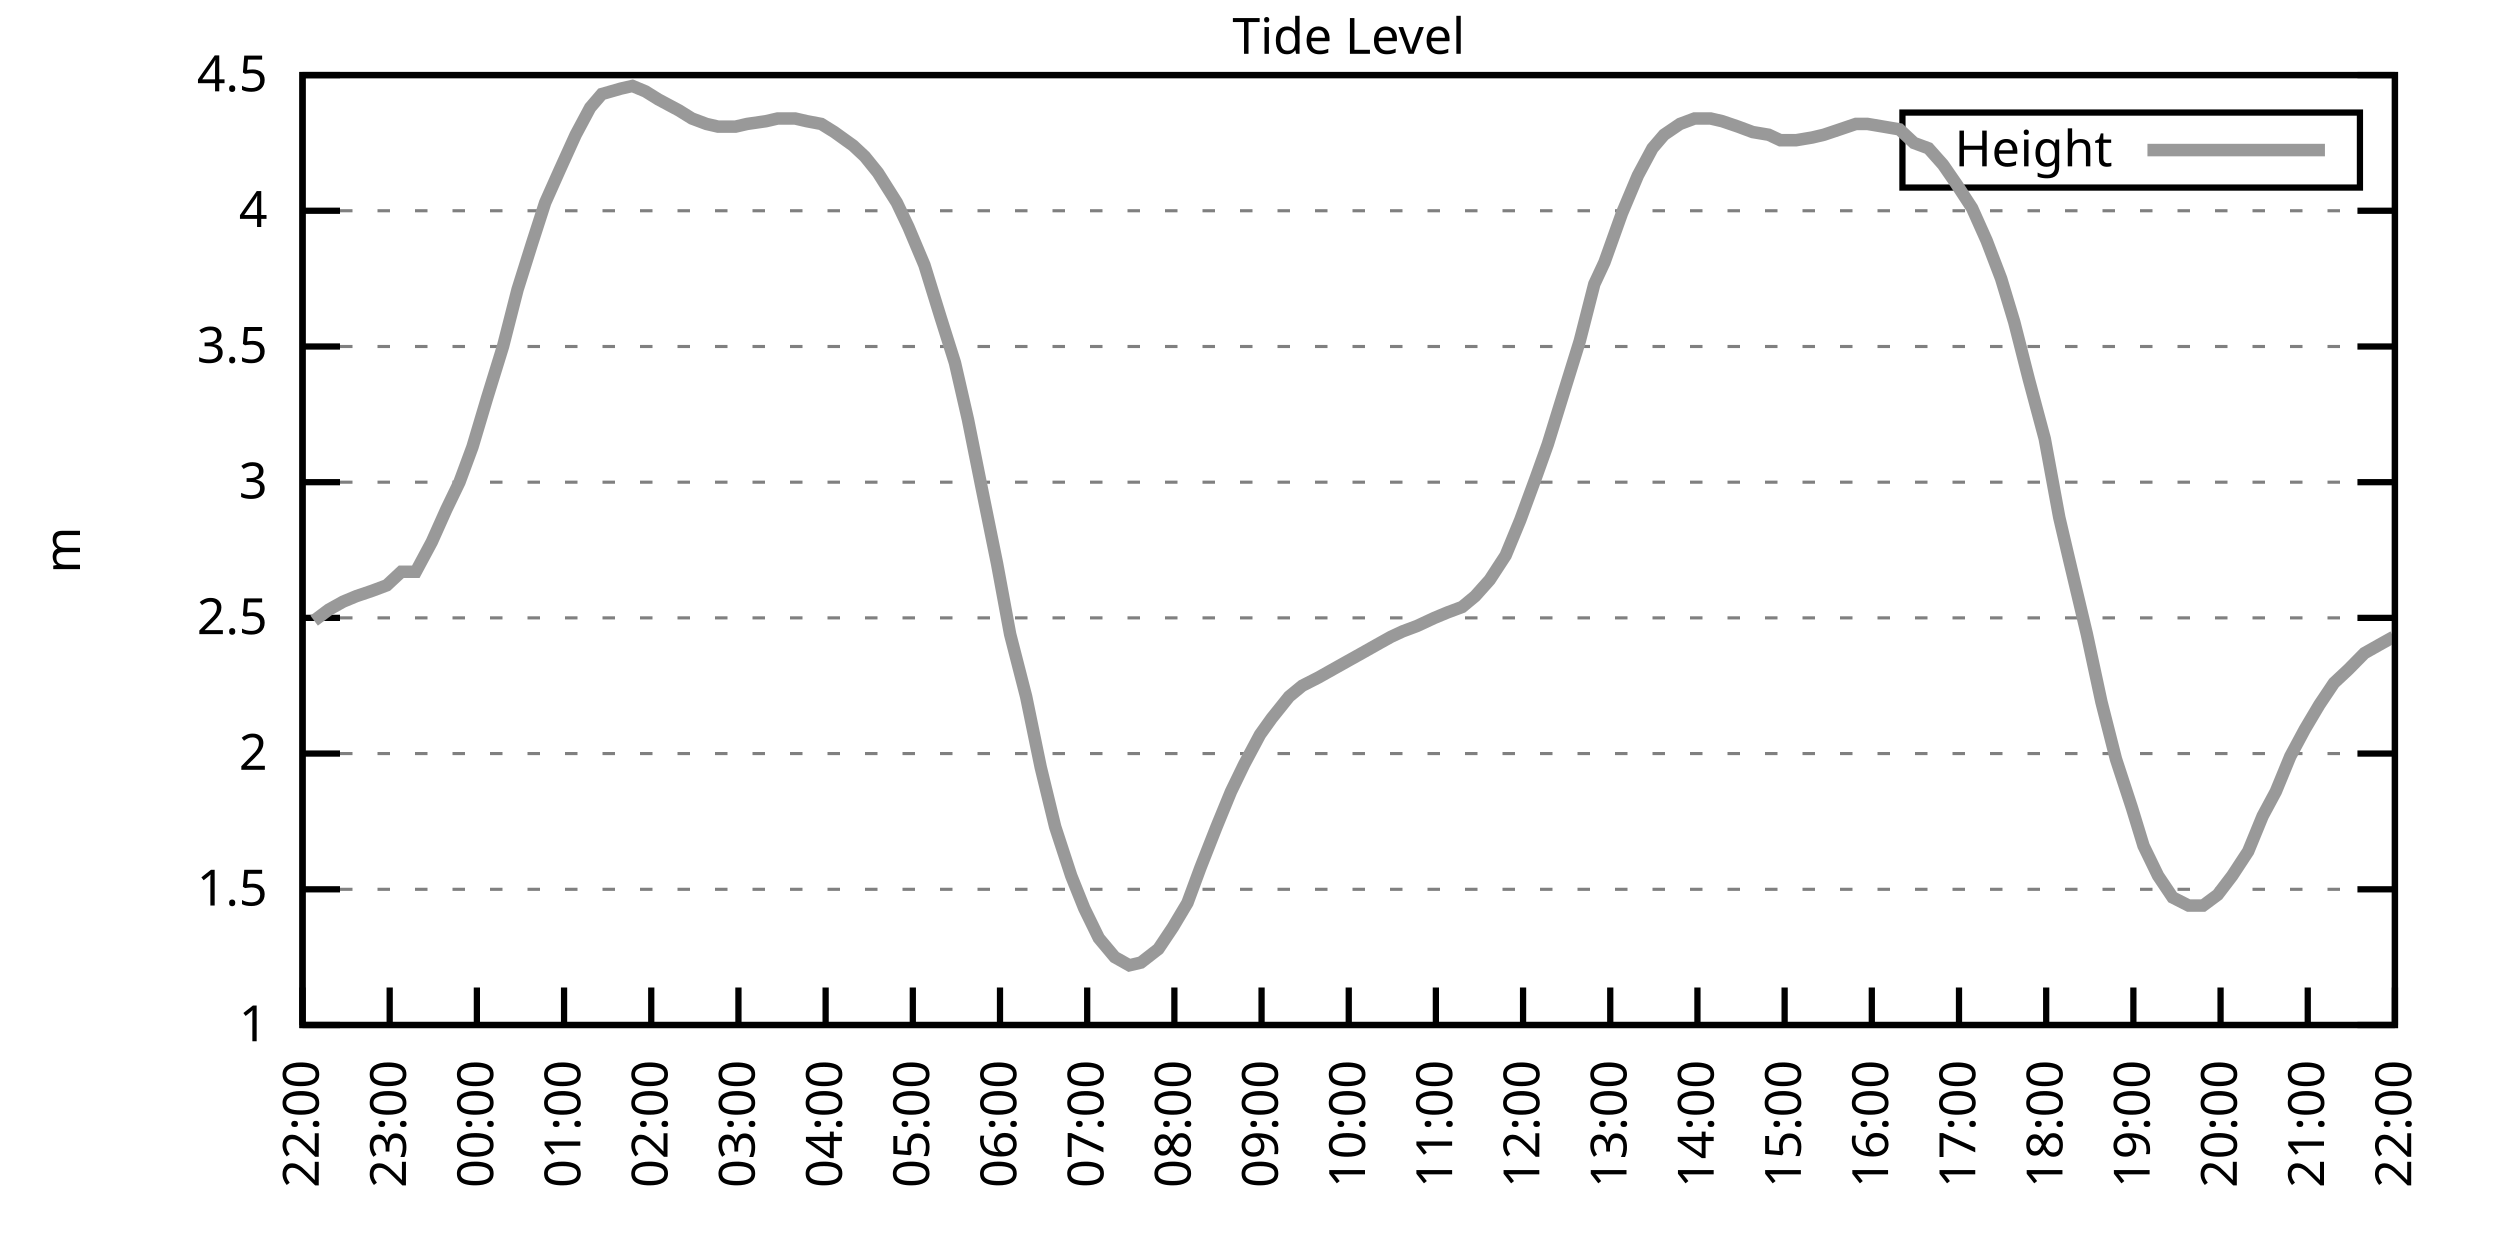
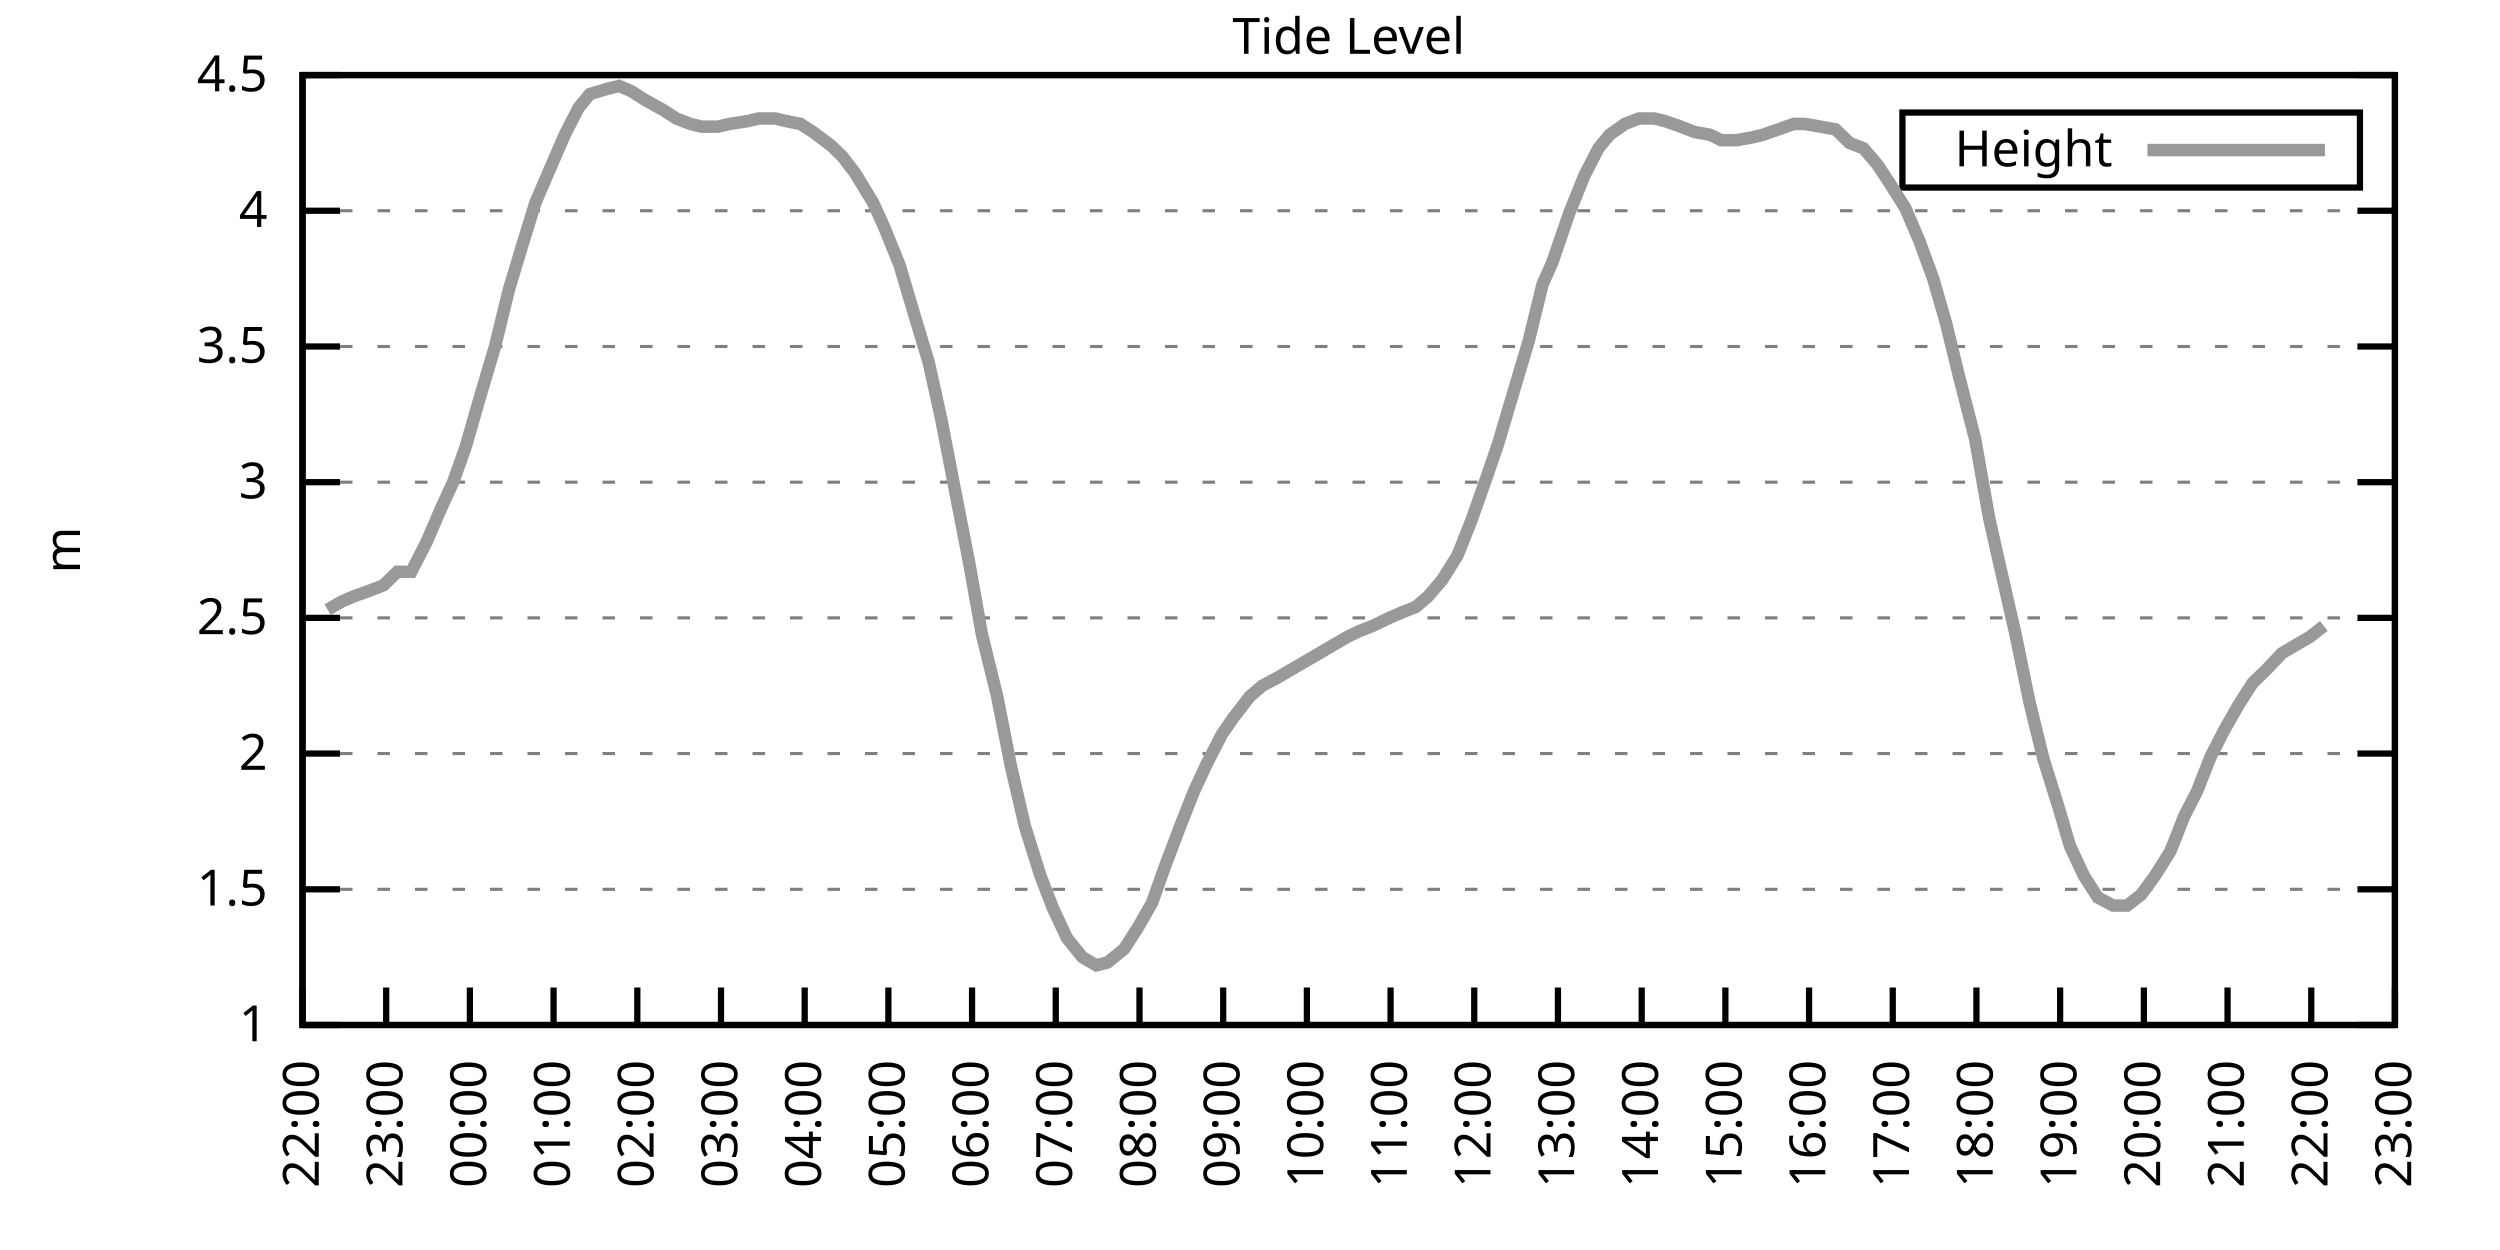
<svg xmlns="http://www.w3.org/2000/svg" xmlns:xlink="http://www.w3.org/1999/xlink" width="400" height="200" viewBox="0 0 400 200">
  <g id="gnuplot_canvas">
    <rect x="0" y="0" width="400" height="200" fill="none" />
    <defs>
      <circle id="gpDot" r="0.5" stroke-width="0.5" stroke="currentColor" />
      <path id="gpPt0" stroke-width="0.333" stroke="currentColor" d="M-1,0 h2 M0,-1 v2" />
      <path id="gpPt1" stroke-width="0.333" stroke="currentColor" d="M-1,-1 L1,1 M1,-1 L-1,1" />
      <path id="gpPt2" stroke-width="0.333" stroke="currentColor" d="M-1,0 L1,0 M0,-1 L0,1 M-1,-1 L1,1 M-1,1 L1,-1" />
      <rect id="gpPt3" stroke-width="0.333" stroke="currentColor" x="-1" y="-1" width="2" height="2" />
      <rect id="gpPt4" stroke-width="0.333" stroke="currentColor" fill="currentColor" x="-1" y="-1" width="2" height="2" />
      <circle id="gpPt5" stroke-width="0.333" stroke="currentColor" cx="0" cy="0" r="1" />
      <use xlink:href="#gpPt5" id="gpPt6" fill="currentColor" stroke="none" />
      <path id="gpPt7" stroke-width="0.333" stroke="currentColor" d="M0,-1.33 L-1.33,0.67 L1.33,0.67 z" />
      <use xlink:href="#gpPt7" id="gpPt8" fill="currentColor" stroke="none" />
      <use xlink:href="#gpPt7" id="gpPt9" stroke="currentColor" transform="rotate(180)" />
      <use xlink:href="#gpPt9" id="gpPt10" fill="currentColor" stroke="none" />
      <use xlink:href="#gpPt3" id="gpPt11" stroke="currentColor" transform="rotate(45)" />
      <use xlink:href="#gpPt11" id="gpPt12" fill="currentColor" stroke="none" />
      <path id="gpPt13" stroke-width="0.333" stroke="currentColor" d="M0,1.330 L1.265,0.411 L0.782,-1.067 L-0.782,-1.076 L-1.265,0.411 z" />
      <use xlink:href="#gpPt13" id="gpPt14" fill="currentColor" stroke="none" />
      <filter id="textbox" filterUnits="objectBoundingBox" x="0" y="0" height="1" width="1">
        <feFlood flood-color="white" flood-opacity="1" result="bgnd" />
        <feComposite in="SourceGraphic" in2="bgnd" operator="atop" />
      </filter>
      <filter id="greybox" filterUnits="objectBoundingBox" x="0" y="0" height="1" width="1">
        <feFlood flood-color="lightgrey" flood-opacity="1" result="grey" />
        <feComposite in="SourceGraphic" in2="grey" operator="atop" />
      </filter>
    </defs>
    <g fill="none" color="white" stroke="currentColor" stroke-width="1.00" stroke-linecap="butt" stroke-linejoin="miter">
</g>
    <g fill="none" color="black" stroke="currentColor" stroke-width="1.00" stroke-linecap="butt" stroke-linejoin="miter">
      <g stroke="none" shape-rendering="crispEdges">
        <polygon fill="rgb(255, 255, 255)" points="48.40,164.00 383.18,164.00 383.18,12.02 48.40,12.02 " />
      </g>
    </g>
    <g fill="none" color="black" stroke="currentColor" stroke-width="1.00" stroke-linecap="butt" stroke-linejoin="miter">
</g>
    <g fill="none" color="black" stroke="black" stroke-width="0.50" stroke-linecap="butt" stroke-linejoin="miter">
</g>
    <g fill="none" color="gray" stroke="currentColor" stroke-width="0.50" stroke-linecap="butt" stroke-linejoin="miter">
      <path stroke="gray" stroke-dasharray="2,4" class="gridline" d="M48.40,164.00 L383.19,164.00  " />
    </g>
    <g fill="none" color="gray" stroke="gray" stroke-width="1.00" stroke-linecap="butt" stroke-linejoin="miter">
</g>
    <g fill="none" color="black" stroke="currentColor" stroke-width="1.00" stroke-linecap="butt" stroke-linejoin="miter">
      <path stroke="black" d="M48.40,164.00 L54.40,164.00 M383.19,164.00 L377.19,164.00  " />
      <g transform="translate(42.80,166.60)" stroke="none" fill="black" font-family="Sans" font-size="8.00" text-anchor="end">
        <text>
          <tspan font-family="Sans"> 1</tspan>
        </text>
      </g>
    </g>
    <g fill="none" color="black" stroke="currentColor" stroke-width="1.00" stroke-linecap="butt" stroke-linejoin="miter">
</g>
    <g fill="none" color="black" stroke="black" stroke-width="0.50" stroke-linecap="butt" stroke-linejoin="miter">
</g>
    <g fill="none" color="gray" stroke="currentColor" stroke-width="0.50" stroke-linecap="butt" stroke-linejoin="miter">
      <path stroke="gray" stroke-dasharray="2,4" class="gridline" d="M48.40,142.29 L383.19,142.29  " />
    </g>
    <g fill="none" color="gray" stroke="gray" stroke-width="1.00" stroke-linecap="butt" stroke-linejoin="miter">
</g>
    <g fill="none" color="black" stroke="currentColor" stroke-width="1.00" stroke-linecap="butt" stroke-linejoin="miter">
      <path stroke="black" d="M48.40,142.29 L54.40,142.29 M383.19,142.29 L377.19,142.29  " />
      <g transform="translate(42.80,144.89)" stroke="none" fill="black" font-family="Sans" font-size="8.00" text-anchor="end">
        <text>
          <tspan font-family="Sans"> 1.5</tspan>
        </text>
      </g>
    </g>
    <g fill="none" color="black" stroke="currentColor" stroke-width="1.00" stroke-linecap="butt" stroke-linejoin="miter">
</g>
    <g fill="none" color="black" stroke="black" stroke-width="0.50" stroke-linecap="butt" stroke-linejoin="miter">
</g>
    <g fill="none" color="gray" stroke="currentColor" stroke-width="0.50" stroke-linecap="butt" stroke-linejoin="miter">
      <path stroke="gray" stroke-dasharray="2,4" class="gridline" d="M48.40,120.57 L383.19,120.57  " />
    </g>
    <g fill="none" color="gray" stroke="gray" stroke-width="1.00" stroke-linecap="butt" stroke-linejoin="miter">
</g>
    <g fill="none" color="black" stroke="currentColor" stroke-width="1.00" stroke-linecap="butt" stroke-linejoin="miter">
      <path stroke="black" d="M48.40,120.57 L54.40,120.57 M383.19,120.57 L377.19,120.57  " />
      <g transform="translate(42.80,123.17)" stroke="none" fill="black" font-family="Sans" font-size="8.00" text-anchor="end">
        <text>
          <tspan font-family="Sans"> 2</tspan>
        </text>
      </g>
    </g>
    <g fill="none" color="black" stroke="currentColor" stroke-width="1.00" stroke-linecap="butt" stroke-linejoin="miter">
</g>
    <g fill="none" color="black" stroke="black" stroke-width="0.50" stroke-linecap="butt" stroke-linejoin="miter">
</g>
    <g fill="none" color="gray" stroke="currentColor" stroke-width="0.50" stroke-linecap="butt" stroke-linejoin="miter">
      <path stroke="gray" stroke-dasharray="2,4" class="gridline" d="M48.40,98.86 L383.19,98.86  " />
    </g>
    <g fill="none" color="gray" stroke="gray" stroke-width="1.00" stroke-linecap="butt" stroke-linejoin="miter">
</g>
    <g fill="none" color="black" stroke="currentColor" stroke-width="1.00" stroke-linecap="butt" stroke-linejoin="miter">
      <path stroke="black" d="M48.40,98.86 L54.40,98.86 M383.19,98.86 L377.19,98.86  " />
      <g transform="translate(42.80,101.46)" stroke="none" fill="black" font-family="Sans" font-size="8.00" text-anchor="end">
        <text>
          <tspan font-family="Sans"> 2.5</tspan>
        </text>
      </g>
    </g>
    <g fill="none" color="black" stroke="currentColor" stroke-width="1.00" stroke-linecap="butt" stroke-linejoin="miter">
</g>
    <g fill="none" color="black" stroke="black" stroke-width="0.50" stroke-linecap="butt" stroke-linejoin="miter">
</g>
    <g fill="none" color="gray" stroke="currentColor" stroke-width="0.50" stroke-linecap="butt" stroke-linejoin="miter">
      <path stroke="gray" stroke-dasharray="2,4" class="gridline" d="M48.40,77.15 L383.19,77.15  " />
    </g>
    <g fill="none" color="gray" stroke="gray" stroke-width="1.00" stroke-linecap="butt" stroke-linejoin="miter">
</g>
    <g fill="none" color="black" stroke="currentColor" stroke-width="1.00" stroke-linecap="butt" stroke-linejoin="miter">
      <path stroke="black" d="M48.40,77.15 L54.40,77.15 M383.19,77.15 L377.19,77.15  " />
      <g transform="translate(42.80,79.75)" stroke="none" fill="black" font-family="Sans" font-size="8.00" text-anchor="end">
        <text>
          <tspan font-family="Sans"> 3</tspan>
        </text>
      </g>
    </g>
    <g fill="none" color="black" stroke="currentColor" stroke-width="1.00" stroke-linecap="butt" stroke-linejoin="miter">
</g>
    <g fill="none" color="black" stroke="black" stroke-width="0.50" stroke-linecap="butt" stroke-linejoin="miter">
</g>
    <g fill="none" color="gray" stroke="currentColor" stroke-width="0.50" stroke-linecap="butt" stroke-linejoin="miter">
      <path stroke="gray" stroke-dasharray="2,4" class="gridline" d="M48.40,55.44 L383.19,55.44  " />
    </g>
    <g fill="none" color="gray" stroke="gray" stroke-width="1.00" stroke-linecap="butt" stroke-linejoin="miter">
</g>
    <g fill="none" color="black" stroke="currentColor" stroke-width="1.00" stroke-linecap="butt" stroke-linejoin="miter">
      <path stroke="black" d="M48.40,55.44 L54.40,55.44 M383.19,55.44 L377.19,55.44  " />
      <g transform="translate(42.80,58.04)" stroke="none" fill="black" font-family="Sans" font-size="8.00" text-anchor="end">
        <text>
          <tspan font-family="Sans"> 3.5</tspan>
        </text>
      </g>
    </g>
    <g fill="none" color="black" stroke="currentColor" stroke-width="1.00" stroke-linecap="butt" stroke-linejoin="miter">
</g>
    <g fill="none" color="black" stroke="black" stroke-width="0.50" stroke-linecap="butt" stroke-linejoin="miter">
</g>
    <g fill="none" color="gray" stroke="currentColor" stroke-width="0.50" stroke-linecap="butt" stroke-linejoin="miter">
      <path stroke="gray" stroke-dasharray="2,4" class="gridline" d="M48.40,33.72 L383.19,33.72  " />
    </g>
    <g fill="none" color="gray" stroke="gray" stroke-width="1.00" stroke-linecap="butt" stroke-linejoin="miter">
</g>
    <g fill="none" color="black" stroke="currentColor" stroke-width="1.00" stroke-linecap="butt" stroke-linejoin="miter">
      <path stroke="black" d="M48.40,33.72 L54.40,33.72 M383.19,33.72 L377.19,33.72  " />
      <g transform="translate(42.80,36.32)" stroke="none" fill="black" font-family="Sans" font-size="8.00" text-anchor="end">
        <text>
          <tspan font-family="Sans"> 4</tspan>
        </text>
      </g>
    </g>
    <g fill="none" color="black" stroke="currentColor" stroke-width="1.00" stroke-linecap="butt" stroke-linejoin="miter">
</g>
    <g fill="none" color="black" stroke="black" stroke-width="0.50" stroke-linecap="butt" stroke-linejoin="miter">
</g>
    <g fill="none" color="gray" stroke="currentColor" stroke-width="0.50" stroke-linecap="butt" stroke-linejoin="miter">
      <path stroke="gray" stroke-dasharray="2,4" class="gridline" d="M48.40,12.01 L383.19,12.01  " />
    </g>
    <g fill="none" color="gray" stroke="gray" stroke-width="1.00" stroke-linecap="butt" stroke-linejoin="miter">
</g>
    <g fill="none" color="black" stroke="currentColor" stroke-width="1.00" stroke-linecap="butt" stroke-linejoin="miter">
      <path stroke="black" d="M48.40,12.01 L54.40,12.01 M383.19,12.01 L377.19,12.01  " />
      <g transform="translate(42.80,14.61)" stroke="none" fill="black" font-family="Sans" font-size="8.00" text-anchor="end">
        <text>
          <tspan font-family="Sans"> 4.5</tspan>
        </text>
      </g>
    </g>
    <g fill="none" color="black" stroke="currentColor" stroke-width="1.00" stroke-linecap="butt" stroke-linejoin="miter">
      <path stroke="black" d="M48.40,164.00 L48.40,158.00  " />
      <g transform="translate(51.00,169.60) rotate(270.00)" stroke="none" fill="black" font-family="Sans" font-size="8.00" text-anchor="end">
        <text>
          <tspan font-family="Sans">22:00</tspan>
        </text>
      </g>
    </g>
    <g fill="none" color="black" stroke="currentColor" stroke-width="1.00" stroke-linecap="butt" stroke-linejoin="miter">
-       <path stroke="black" d="M62.35,164.00 L62.35,158.00  " />
-       <g transform="translate(64.95,169.60) rotate(270.00)" stroke="none" fill="black" font-family="Sans" font-size="8.00" text-anchor="end">
+       <path stroke="black" d="M61.79,164.00 L61.79,158.00  " />
+       <g transform="translate(64.39,169.60) rotate(270.00)" stroke="none" fill="black" font-family="Sans" font-size="8.00" text-anchor="end">
        <text>
          <tspan font-family="Sans">23:00</tspan>
        </text>
      </g>
    </g>
    <g fill="none" color="black" stroke="currentColor" stroke-width="1.00" stroke-linecap="butt" stroke-linejoin="miter">
-       <path stroke="black" d="M76.30,164.00 L76.30,158.00  " />
-       <g transform="translate(78.90,169.60) rotate(270.00)" stroke="none" fill="black" font-family="Sans" font-size="8.00" text-anchor="end">
+       <path stroke="black" d="M75.18,164.00 L75.18,158.00  " />
+       <g transform="translate(77.78,169.60) rotate(270.00)" stroke="none" fill="black" font-family="Sans" font-size="8.00" text-anchor="end">
        <text>
          <tspan font-family="Sans">00:00</tspan>
        </text>
      </g>
    </g>
    <g fill="none" color="black" stroke="currentColor" stroke-width="1.00" stroke-linecap="butt" stroke-linejoin="miter">
-       <path stroke="black" d="M90.25,164.00 L90.25,158.00  " />
-       <g transform="translate(92.85,169.60) rotate(270.00)" stroke="none" fill="black" font-family="Sans" font-size="8.00" text-anchor="end">
+       <path stroke="black" d="M88.57,164.00 L88.57,158.00  " />
+       <g transform="translate(91.17,169.60) rotate(270.00)" stroke="none" fill="black" font-family="Sans" font-size="8.00" text-anchor="end">
        <text>
          <tspan font-family="Sans">01:00</tspan>
        </text>
      </g>
    </g>
    <g fill="none" color="black" stroke="currentColor" stroke-width="1.00" stroke-linecap="butt" stroke-linejoin="miter">
-       <path stroke="black" d="M104.20,164.00 L104.20,158.00  " />
-       <g transform="translate(106.80,169.60) rotate(270.00)" stroke="none" fill="black" font-family="Sans" font-size="8.00" text-anchor="end">
+       <path stroke="black" d="M101.97,164.00 L101.97,158.00  " />
+       <g transform="translate(104.57,169.60) rotate(270.00)" stroke="none" fill="black" font-family="Sans" font-size="8.00" text-anchor="end">
        <text>
          <tspan font-family="Sans">02:00</tspan>
        </text>
      </g>
    </g>
    <g fill="none" color="black" stroke="currentColor" stroke-width="1.00" stroke-linecap="butt" stroke-linejoin="miter">
-       <path stroke="black" d="M118.15,164.00 L118.15,158.00  " />
-       <g transform="translate(120.75,169.60) rotate(270.00)" stroke="none" fill="black" font-family="Sans" font-size="8.00" text-anchor="end">
+       <path stroke="black" d="M115.36,164.00 L115.36,158.00  " />
+       <g transform="translate(117.96,169.60) rotate(270.00)" stroke="none" fill="black" font-family="Sans" font-size="8.00" text-anchor="end">
        <text>
          <tspan font-family="Sans">03:00</tspan>
        </text>
      </g>
    </g>
    <g fill="none" color="black" stroke="currentColor" stroke-width="1.00" stroke-linecap="butt" stroke-linejoin="miter">
-       <path stroke="black" d="M132.10,164.00 L132.10,158.00  " />
-       <g transform="translate(134.70,169.60) rotate(270.00)" stroke="none" fill="black" font-family="Sans" font-size="8.00" text-anchor="end">
+       <path stroke="black" d="M128.75,164.00 L128.75,158.00  " />
+       <g transform="translate(131.35,169.60) rotate(270.00)" stroke="none" fill="black" font-family="Sans" font-size="8.00" text-anchor="end">
        <text>
          <tspan font-family="Sans">04:00</tspan>
        </text>
      </g>
    </g>
    <g fill="none" color="black" stroke="currentColor" stroke-width="1.00" stroke-linecap="butt" stroke-linejoin="miter">
-       <path stroke="black" d="M146.05,164.00 L146.05,158.00  " />
-       <g transform="translate(148.65,169.60) rotate(270.00)" stroke="none" fill="black" font-family="Sans" font-size="8.00" text-anchor="end">
+       <path stroke="black" d="M142.14,164.00 L142.14,158.00  " />
+       <g transform="translate(144.74,169.60) rotate(270.00)" stroke="none" fill="black" font-family="Sans" font-size="8.00" text-anchor="end">
        <text>
          <tspan font-family="Sans">05:00</tspan>
        </text>
      </g>
    </g>
    <g fill="none" color="black" stroke="currentColor" stroke-width="1.00" stroke-linecap="butt" stroke-linejoin="miter">
-       <path stroke="black" d="M160.00,164.00 L160.00,158.00  " />
-       <g transform="translate(162.60,169.60) rotate(270.00)" stroke="none" fill="black" font-family="Sans" font-size="8.00" text-anchor="end">
+       <path stroke="black" d="M155.53,164.00 L155.53,158.00  " />
+       <g transform="translate(158.13,169.60) rotate(270.00)" stroke="none" fill="black" font-family="Sans" font-size="8.00" text-anchor="end">
        <text>
          <tspan font-family="Sans">06:00</tspan>
        </text>
      </g>
    </g>
    <g fill="none" color="black" stroke="currentColor" stroke-width="1.00" stroke-linecap="butt" stroke-linejoin="miter">
-       <path stroke="black" d="M173.95,164.00 L173.95,158.00  " />
-       <g transform="translate(176.55,169.60) rotate(270.00)" stroke="none" fill="black" font-family="Sans" font-size="8.00" text-anchor="end">
+       <path stroke="black" d="M168.92,164.00 L168.92,158.00  " />
+       <g transform="translate(171.52,169.60) rotate(270.00)" stroke="none" fill="black" font-family="Sans" font-size="8.00" text-anchor="end">
        <text>
          <tspan font-family="Sans">07:00</tspan>
        </text>
      </g>
    </g>
    <g fill="none" color="black" stroke="currentColor" stroke-width="1.00" stroke-linecap="butt" stroke-linejoin="miter">
-       <path stroke="black" d="M187.90,164.00 L187.90,158.00  " />
-       <g transform="translate(190.50,169.60) rotate(270.00)" stroke="none" fill="black" font-family="Sans" font-size="8.00" text-anchor="end">
+       <path stroke="black" d="M182.32,164.00 L182.32,158.00  " />
+       <g transform="translate(184.92,169.60) rotate(270.00)" stroke="none" fill="black" font-family="Sans" font-size="8.00" text-anchor="end">
        <text>
          <tspan font-family="Sans">08:00</tspan>
        </text>
      </g>
    </g>
    <g fill="none" color="black" stroke="currentColor" stroke-width="1.00" stroke-linecap="butt" stroke-linejoin="miter">
-       <path stroke="black" d="M201.85,164.00 L201.85,158.00  " />
-       <g transform="translate(204.45,169.60) rotate(270.00)" stroke="none" fill="black" font-family="Sans" font-size="8.00" text-anchor="end">
+       <path stroke="black" d="M195.71,164.00 L195.71,158.00  " />
+       <g transform="translate(198.31,169.60) rotate(270.00)" stroke="none" fill="black" font-family="Sans" font-size="8.00" text-anchor="end">
        <text>
          <tspan font-family="Sans">09:00</tspan>
        </text>
      </g>
    </g>
    <g fill="none" color="black" stroke="currentColor" stroke-width="1.00" stroke-linecap="butt" stroke-linejoin="miter">
-       <path stroke="black" d="M215.80,164.00 L215.80,158.00  " />
-       <g transform="translate(218.40,169.60) rotate(270.00)" stroke="none" fill="black" font-family="Sans" font-size="8.00" text-anchor="end">
+       <path stroke="black" d="M209.10,164.00 L209.10,158.00  " />
+       <g transform="translate(211.70,169.60) rotate(270.00)" stroke="none" fill="black" font-family="Sans" font-size="8.00" text-anchor="end">
        <text>
          <tspan font-family="Sans">10:00</tspan>
        </text>
      </g>
    </g>
    <g fill="none" color="black" stroke="currentColor" stroke-width="1.00" stroke-linecap="butt" stroke-linejoin="miter">
-       <path stroke="black" d="M229.74,164.00 L229.74,158.00  " />
-       <g transform="translate(232.34,169.60) rotate(270.00)" stroke="none" fill="black" font-family="Sans" font-size="8.00" text-anchor="end">
+       <path stroke="black" d="M222.49,164.00 L222.49,158.00  " />
+       <g transform="translate(225.09,169.60) rotate(270.00)" stroke="none" fill="black" font-family="Sans" font-size="8.00" text-anchor="end">
        <text>
          <tspan font-family="Sans">11:00</tspan>
        </text>
      </g>
    </g>
    <g fill="none" color="black" stroke="currentColor" stroke-width="1.00" stroke-linecap="butt" stroke-linejoin="miter">
-       <path stroke="black" d="M243.69,164.00 L243.69,158.00  " />
-       <g transform="translate(246.29,169.60) rotate(270.00)" stroke="none" fill="black" font-family="Sans" font-size="8.00" text-anchor="end">
+       <path stroke="black" d="M235.88,164.00 L235.88,158.00  " />
+       <g transform="translate(238.48,169.60) rotate(270.00)" stroke="none" fill="black" font-family="Sans" font-size="8.00" text-anchor="end">
        <text>
          <tspan font-family="Sans">12:00</tspan>
        </text>
      </g>
    </g>
    <g fill="none" color="black" stroke="currentColor" stroke-width="1.00" stroke-linecap="butt" stroke-linejoin="miter">
-       <path stroke="black" d="M257.64,164.00 L257.64,158.00  " />
-       <g transform="translate(260.24,169.60) rotate(270.00)" stroke="none" fill="black" font-family="Sans" font-size="8.00" text-anchor="end">
+       <path stroke="black" d="M249.27,164.00 L249.27,158.00  " />
+       <g transform="translate(251.87,169.60) rotate(270.00)" stroke="none" fill="black" font-family="Sans" font-size="8.00" text-anchor="end">
        <text>
          <tspan font-family="Sans">13:00</tspan>
        </text>
      </g>
    </g>
    <g fill="none" color="black" stroke="currentColor" stroke-width="1.00" stroke-linecap="butt" stroke-linejoin="miter">
-       <path stroke="black" d="M271.59,164.00 L271.59,158.00  " />
-       <g transform="translate(274.19,169.60) rotate(270.00)" stroke="none" fill="black" font-family="Sans" font-size="8.00" text-anchor="end">
+       <path stroke="black" d="M262.67,164.00 L262.67,158.00  " />
+       <g transform="translate(265.27,169.60) rotate(270.00)" stroke="none" fill="black" font-family="Sans" font-size="8.00" text-anchor="end">
        <text>
          <tspan font-family="Sans">14:00</tspan>
        </text>
      </g>
    </g>
    <g fill="none" color="black" stroke="currentColor" stroke-width="1.00" stroke-linecap="butt" stroke-linejoin="miter">
-       <path stroke="black" d="M285.54,164.00 L285.54,158.00  " />
-       <g transform="translate(288.14,169.60) rotate(270.00)" stroke="none" fill="black" font-family="Sans" font-size="8.00" text-anchor="end">
+       <path stroke="black" d="M276.06,164.00 L276.06,158.00  " />
+       <g transform="translate(278.66,169.60) rotate(270.00)" stroke="none" fill="black" font-family="Sans" font-size="8.00" text-anchor="end">
        <text>
          <tspan font-family="Sans">15:00</tspan>
        </text>
      </g>
    </g>
    <g fill="none" color="black" stroke="currentColor" stroke-width="1.00" stroke-linecap="butt" stroke-linejoin="miter">
-       <path stroke="black" d="M299.49,164.00 L299.49,158.00  " />
-       <g transform="translate(302.09,169.60) rotate(270.00)" stroke="none" fill="black" font-family="Sans" font-size="8.00" text-anchor="end">
+       <path stroke="black" d="M289.45,164.00 L289.45,158.00  " />
+       <g transform="translate(292.05,169.60) rotate(270.00)" stroke="none" fill="black" font-family="Sans" font-size="8.00" text-anchor="end">
        <text>
          <tspan font-family="Sans">16:00</tspan>
        </text>
      </g>
    </g>
    <g fill="none" color="black" stroke="currentColor" stroke-width="1.00" stroke-linecap="butt" stroke-linejoin="miter">
-       <path stroke="black" d="M313.44,164.00 L313.44,158.00  " />
-       <g transform="translate(316.04,169.60) rotate(270.00)" stroke="none" fill="black" font-family="Sans" font-size="8.00" text-anchor="end">
+       <path stroke="black" d="M302.84,164.00 L302.84,158.00  " />
+       <g transform="translate(305.44,169.60) rotate(270.00)" stroke="none" fill="black" font-family="Sans" font-size="8.00" text-anchor="end">
        <text>
          <tspan font-family="Sans">17:00</tspan>
        </text>
      </g>
    </g>
    <g fill="none" color="black" stroke="currentColor" stroke-width="1.00" stroke-linecap="butt" stroke-linejoin="miter">
-       <path stroke="black" d="M327.39,164.00 L327.39,158.00  " />
-       <g transform="translate(329.99,169.60) rotate(270.00)" stroke="none" fill="black" font-family="Sans" font-size="8.00" text-anchor="end">
+       <path stroke="black" d="M316.23,164.00 L316.23,158.00  " />
+       <g transform="translate(318.83,169.60) rotate(270.00)" stroke="none" fill="black" font-family="Sans" font-size="8.00" text-anchor="end">
        <text>
          <tspan font-family="Sans">18:00</tspan>
        </text>
      </g>
    </g>
    <g fill="none" color="black" stroke="currentColor" stroke-width="1.00" stroke-linecap="butt" stroke-linejoin="miter">
-       <path stroke="black" d="M341.34,164.00 L341.34,158.00  " />
-       <g transform="translate(343.94,169.60) rotate(270.00)" stroke="none" fill="black" font-family="Sans" font-size="8.00" text-anchor="end">
+       <path stroke="black" d="M329.62,164.00 L329.62,158.00  " />
+       <g transform="translate(332.22,169.60) rotate(270.00)" stroke="none" fill="black" font-family="Sans" font-size="8.00" text-anchor="end">
        <text>
          <tspan font-family="Sans">19:00</tspan>
        </text>
      </g>
    </g>
    <g fill="none" color="black" stroke="currentColor" stroke-width="1.00" stroke-linecap="butt" stroke-linejoin="miter">
-       <path stroke="black" d="M355.29,164.00 L355.29,158.00  " />
-       <g transform="translate(357.89,169.60) rotate(270.00)" stroke="none" fill="black" font-family="Sans" font-size="8.00" text-anchor="end">
+       <path stroke="black" d="M343.02,164.00 L343.02,158.00  " />
+       <g transform="translate(345.62,169.60) rotate(270.00)" stroke="none" fill="black" font-family="Sans" font-size="8.00" text-anchor="end">
        <text>
          <tspan font-family="Sans">20:00</tspan>
        </text>
      </g>
    </g>
    <g fill="none" color="black" stroke="currentColor" stroke-width="1.00" stroke-linecap="butt" stroke-linejoin="miter">
-       <path stroke="black" d="M369.24,164.00 L369.24,158.00  " />
-       <g transform="translate(371.84,169.60) rotate(270.00)" stroke="none" fill="black" font-family="Sans" font-size="8.00" text-anchor="end">
+       <path stroke="black" d="M356.41,164.00 L356.41,158.00  " />
+       <g transform="translate(359.01,169.60) rotate(270.00)" stroke="none" fill="black" font-family="Sans" font-size="8.00" text-anchor="end">
        <text>
          <tspan font-family="Sans">21:00</tspan>
+         </text>
+       </g>
+     </g>
+     <g fill="none" color="black" stroke="currentColor" stroke-width="1.00" stroke-linecap="butt" stroke-linejoin="miter">
+       <path stroke="black" d="M369.80,164.00 L369.80,158.00  " />
+       <g transform="translate(372.40,169.60) rotate(270.00)" stroke="none" fill="black" font-family="Sans" font-size="8.00" text-anchor="end">
+         <text>
+           <tspan font-family="Sans">22:00</tspan>
        </text>
      </g>
    </g>
    <g fill="none" color="black" stroke="currentColor" stroke-width="1.00" stroke-linecap="butt" stroke-linejoin="miter">
      <path stroke="black" d="M383.19,164.00 L383.19,158.00  " />
      <g transform="translate(385.79,169.60) rotate(270.00)" stroke="none" fill="black" font-family="Sans" font-size="8.00" text-anchor="end">
        <text>
-           <tspan font-family="Sans">22:00</tspan>
+           <tspan font-family="Sans">23:00</tspan>
        </text>
      </g>
    </g>
    <g fill="none" color="black" stroke="currentColor" stroke-width="1.00" stroke-linecap="butt" stroke-linejoin="miter">
</g>
    <g fill="none" color="black" stroke="currentColor" stroke-width="1.00" stroke-linecap="butt" stroke-linejoin="miter">
      <path stroke="black" d="M48.40,12.01 L48.40,164.00 L383.19,164.00 L383.19,12.01 L48.40,12.01 Z  " />
    </g>
    <g fill="none" color="black" stroke="currentColor" stroke-width="1.00" stroke-linecap="butt" stroke-linejoin="miter">
</g>
    <g fill="none" color="black" stroke="currentColor" stroke-width="1.00" stroke-linecap="butt" stroke-linejoin="miter">
      <path stroke="black" d="M304.39,30.01 L304.39,18.01 L377.59,18.01 L377.59,30.01 L304.39,30.01 Z  " />
    </g>
    <g id="Tide_level_plot_1">
      <g fill="none" color="white" stroke="black" stroke-width="2.00" stroke-linecap="butt" stroke-linejoin="miter">
</g>
      <g fill="none" color="black" stroke="currentColor" stroke-width="2.00" stroke-linecap="butt" stroke-linejoin="miter">
        <g transform="translate(337.99,26.61)" stroke="none" fill="black" font-family="Sans" font-size="8.00" text-anchor="end">
          <text>
            <tspan font-family="Sans">Height</tspan>
          </text>
        </g>
      </g>
      <g fill="none" color="black" stroke="currentColor" stroke-width="2.00" stroke-linecap="butt" stroke-linejoin="miter">
-         <path stroke="rgb(153, 153, 153)" d="M343.59,24.01 L371.99,24.01 M50.26,99.30 L52.58,97.56 L54.91,96.26 L57.00,95.39 L59.56,94.52 L61.88,93.65   L64.21,91.48 L66.53,91.48 L69.09,86.70 L71.42,81.49 L73.51,77.15 L75.60,71.50 L77.93,63.69 L80.48,55.44   L82.81,46.32 L85.13,38.93 L87.23,32.42 L89.55,27.21 L92.11,21.56 L94.43,17.22 L96.29,15.05 L99.32,14.18   L101.18,13.75 L103.27,14.62 L105.36,15.92 L108.62,17.66 L110.71,18.96 L113.03,19.83 L114.89,20.26 L117.68,20.26   L119.54,19.83 L122.57,19.39 L124.43,18.96 L127.22,18.96 L129.08,19.39 L131.40,19.83 L133.49,21.13 L136.51,23.30   L138.37,25.04 L140.47,27.64 L143.49,32.42 L145.35,36.33 L147.91,42.41 L150.46,50.66 L152.79,58.04 L154.88,67.16   L156.97,77.58 L159.53,90.18 L161.62,101.47 L164.18,111.45 L166.51,122.75 L168.83,132.30 L171.39,140.12 L173.48,145.33   L175.81,150.10 L178.36,153.14 L180.69,154.45 L182.55,154.01 L185.34,151.84 L187.66,148.37 L189.99,144.46 L192.08,138.81   L194.64,132.30 L196.96,126.65 L199.06,122.31 L201.61,117.53 L203.47,114.93 L206.26,111.45 L208.36,109.72 L210.91,108.42   L213.24,107.11 L215.56,105.81 L217.89,104.51 L220.21,103.20 L222.54,101.90 L224.40,101.03 L226.72,100.16 L229.51,98.86   L231.60,97.99 L233.93,97.12 L236.02,95.39 L238.35,92.78 L240.90,88.87 L243.23,83.23 L245.79,76.28 L247.65,71.07   L250.20,62.82 L252.76,54.57 L255.09,45.45 L256.71,41.97 L259.50,34.16 L262.06,28.08 L264.39,23.73 L266.25,21.56   L268.80,19.83 L271.13,18.96 L273.69,18.96 L275.55,19.39 L278.10,20.26 L280.43,21.13 L282.99,21.56 L284.85,22.43   L287.40,22.43 L289.96,22.00 L291.82,21.56 L294.38,20.70 L296.94,19.83 L298.80,19.83 L301.35,20.26 L303.91,20.70   L306.23,22.87 L308.56,23.73 L310.88,26.34 L312.98,29.38 L315.53,33.29 L317.86,38.50 L320.18,44.58 L322.28,51.53   L324.60,60.65 L327.16,70.20 L329.48,82.79 L331.11,89.74 L333.90,101.47 L336.23,112.32 L338.55,121.44 L341.11,129.26   L342.97,135.34 L345.29,140.12 L347.62,143.59 L350.18,144.89 L352.50,144.89 L354.83,143.16 L357.15,140.12 L359.71,136.21   L362.03,130.56 L364.13,126.65 L366.45,121.01 L368.78,116.67 L371.10,112.76 L373.43,109.28 L375.75,107.11 L378.31,104.51   L380.63,103.20 L382.96,101.90  " />
+         <path stroke="rgb(153, 153, 153)" d="M343.59,24.01 L371.99,24.01 M52.42,97.56 L54.65,96.26 L56.66,95.39 L59.11,94.52 L61.35,93.65 L63.58,91.48   L65.81,91.48 L68.26,86.70 L70.50,81.49 L72.50,77.15 L74.51,71.50 L76.75,63.69 L79.20,55.44 L81.43,46.32   L83.66,38.93 L85.67,32.42 L87.91,27.21 L90.36,21.56 L92.59,17.22 L94.38,15.05 L97.28,14.18 L99.06,13.75   L101.07,14.62 L103.08,15.92 L106.21,17.66 L108.22,18.96 L110.45,19.83 L112.23,20.26 L114.91,20.26 L116.70,19.83   L119.60,19.39 L121.38,18.96 L124.06,18.96 L125.85,19.39 L128.08,19.83 L130.09,21.13 L132.99,23.30 L134.78,25.04   L136.78,27.64 L139.69,32.42 L141.47,36.33 L143.93,42.41 L146.38,50.66 L148.61,58.04 L150.62,67.16 L152.63,77.58   L155.09,90.18 L157.10,101.47 L159.55,111.45 L161.78,122.75 L164.01,132.30 L166.47,140.12 L168.48,145.33 L170.71,150.10   L173.17,153.14 L175.40,154.45 L177.18,154.01 L179.86,151.84 L182.09,148.37 L184.32,144.46 L186.33,138.81 L188.79,132.30   L191.02,126.65 L193.03,122.31 L195.48,117.53 L197.27,114.93 L199.95,111.45 L201.96,109.72 L204.41,108.42 L206.64,107.11   L208.88,105.81 L211.11,104.51 L213.34,103.20 L215.57,101.90 L217.36,101.03 L219.59,100.16 L222.27,98.86 L224.28,97.99   L226.51,97.12 L228.52,95.39 L230.75,92.78 L233.20,88.87 L235.44,83.23 L237.89,76.28 L239.68,71.07 L242.13,62.82   L244.59,54.57 L246.82,45.45 L248.38,41.97 L251.06,34.16 L253.51,28.08 L255.75,23.73 L257.53,21.56 L259.99,19.83   L262.22,18.96 L264.67,18.96 L266.46,19.39 L268.92,20.26 L271.15,21.13 L273.60,21.56 L275.39,22.43 L277.84,22.43   L280.30,22.00 L282.08,21.56 L284.54,20.70 L286.99,19.83 L288.78,19.83 L291.23,20.26 L293.69,20.70 L295.92,22.87   L298.15,23.73 L300.39,26.34 L302.39,29.38 L304.85,33.29 L307.08,38.50 L309.31,44.58 L311.32,51.53 L313.55,60.65   L316.01,70.20 L318.24,82.79 L319.80,89.74 L322.48,101.47 L324.71,112.32 L326.95,121.44 L329.40,129.26 L331.19,135.34   L333.42,140.12 L335.65,143.59 L338.10,144.89 L340.34,144.89 L342.57,143.16 L344.80,140.12 L347.26,136.21 L349.49,130.56   L351.50,126.65 L353.73,121.01 L355.96,116.67 L358.19,112.76 L360.42,109.28 L362.66,107.11 L365.11,104.51 L367.34,103.20   L369.58,101.90 L371.81,100.16  " />
      </g>
    </g>
    <g fill="none" color="black" stroke="currentColor" stroke-width="2.00" stroke-linecap="butt" stroke-linejoin="miter">
</g>
    <g fill="none" color="black" stroke="black" stroke-width="1.00" stroke-linecap="butt" stroke-linejoin="miter">
</g>
    <g fill="none" color="black" stroke="currentColor" stroke-width="1.00" stroke-linecap="butt" stroke-linejoin="miter">
      <path stroke="black" d="M48.40,12.01 L48.40,164.00 L383.19,164.00 L383.19,12.01 L48.40,12.01 Z  " />
      <g transform="translate(12.80,88.01) rotate(270.00)" stroke="none" fill="black" font-family="Sans" font-size="8.00" text-anchor="middle">
        <text>
          <tspan font-family="Sans">m</tspan>
        </text>
      </g>
    </g>
    <g fill="none" color="black" stroke="currentColor" stroke-width="1.00" stroke-linecap="butt" stroke-linejoin="miter">
</g>
    <g fill="none" color="black" stroke="currentColor" stroke-width="1.00" stroke-linecap="butt" stroke-linejoin="miter">
      <g transform="translate(215.79,8.61)" stroke="none" fill="black" font-family="Sans" font-size="8.00" text-anchor="middle">
        <text>
          <tspan font-family="Sans">Tide Level</tspan>
        </text>
      </g>
    </g>
    <g fill="none" color="black" stroke="currentColor" stroke-width="1.00" stroke-linecap="butt" stroke-linejoin="miter">
</g>
  </g>
</svg>
